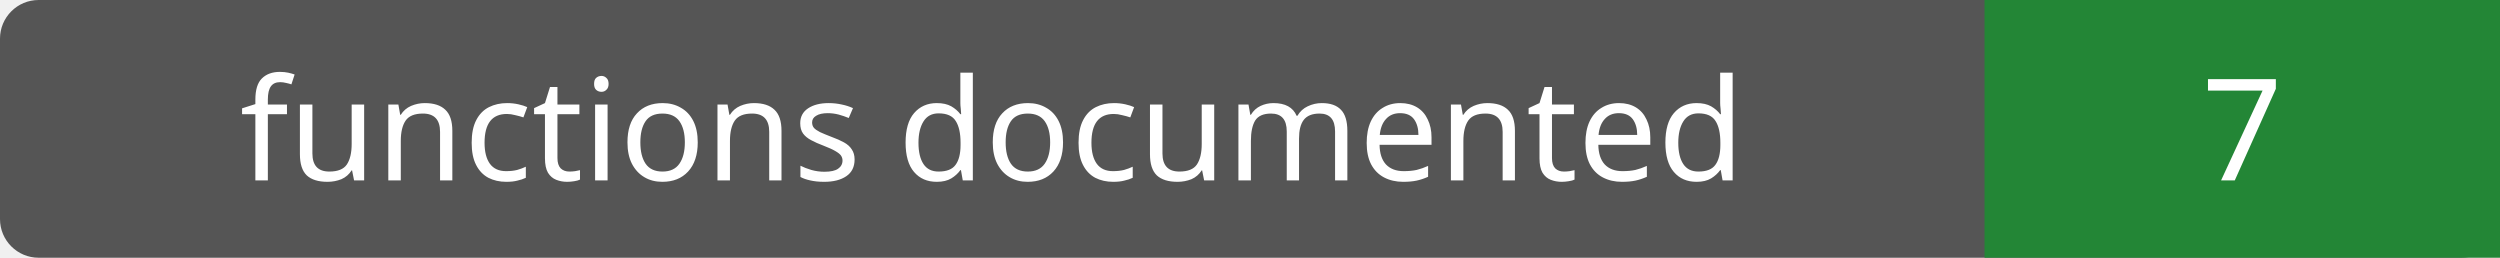
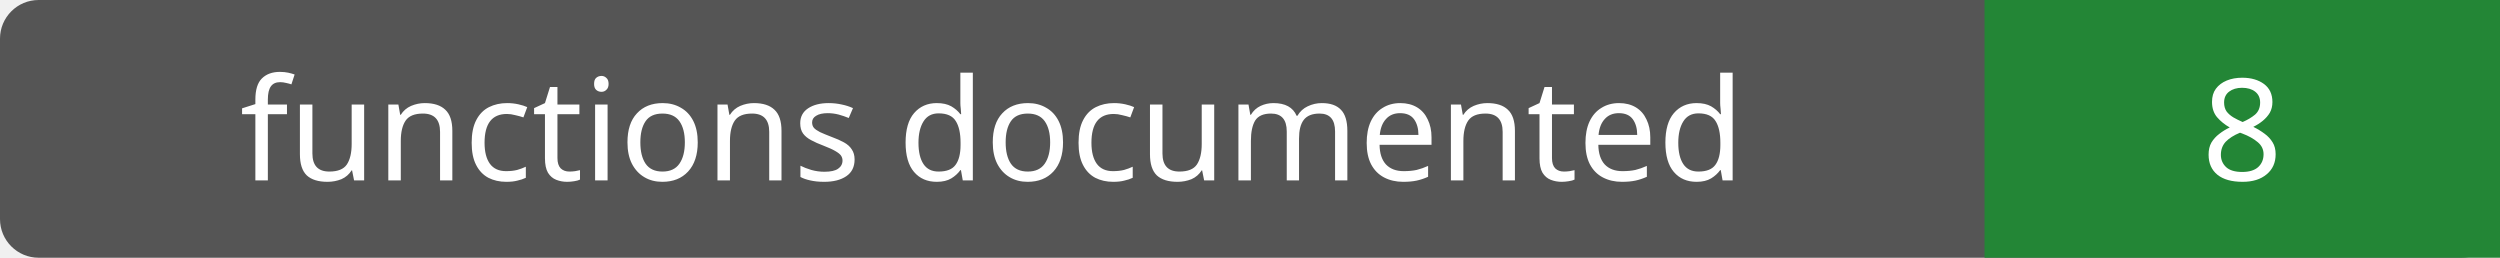
- <svg xmlns="http://www.w3.org/2000/svg" width="194" height="20" role="img" aria-label="functions documented: 7">
+ <svg xmlns="http://www.w3.org/2000/svg" width="194" height="20" role="img" aria-label="functions documented: 8">
  <rect width="194" height="20" rx="3" fill="#555" />
  <path fill="#238636" d="M154 0h40v20H154z" />
  <g fill="#fff" text-anchor="middle" font-family="Verdana,sans-serif" font-size="11">
    <text x="77.0" y="14">functions documented</text>
-     <text x="174.0" y="14">7</text>
+     <text x="174.0" y="14">8</text>
  </g>
</svg>
